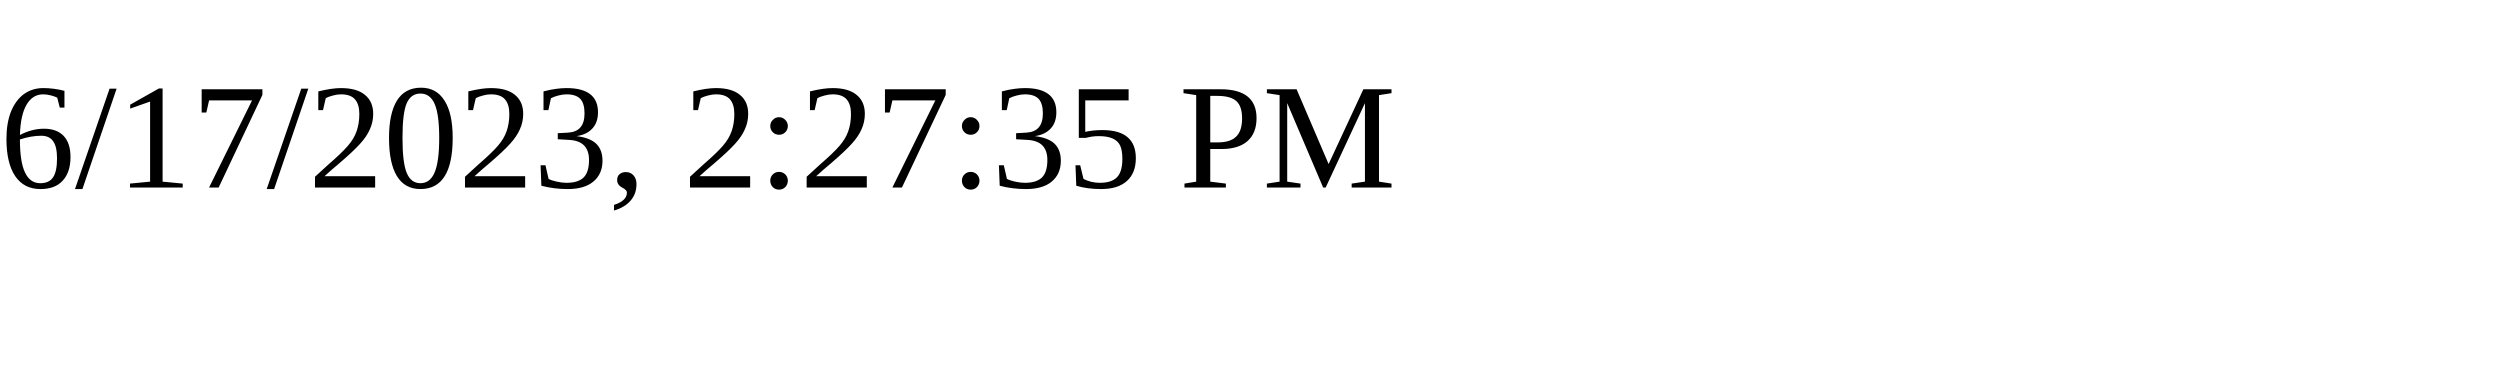
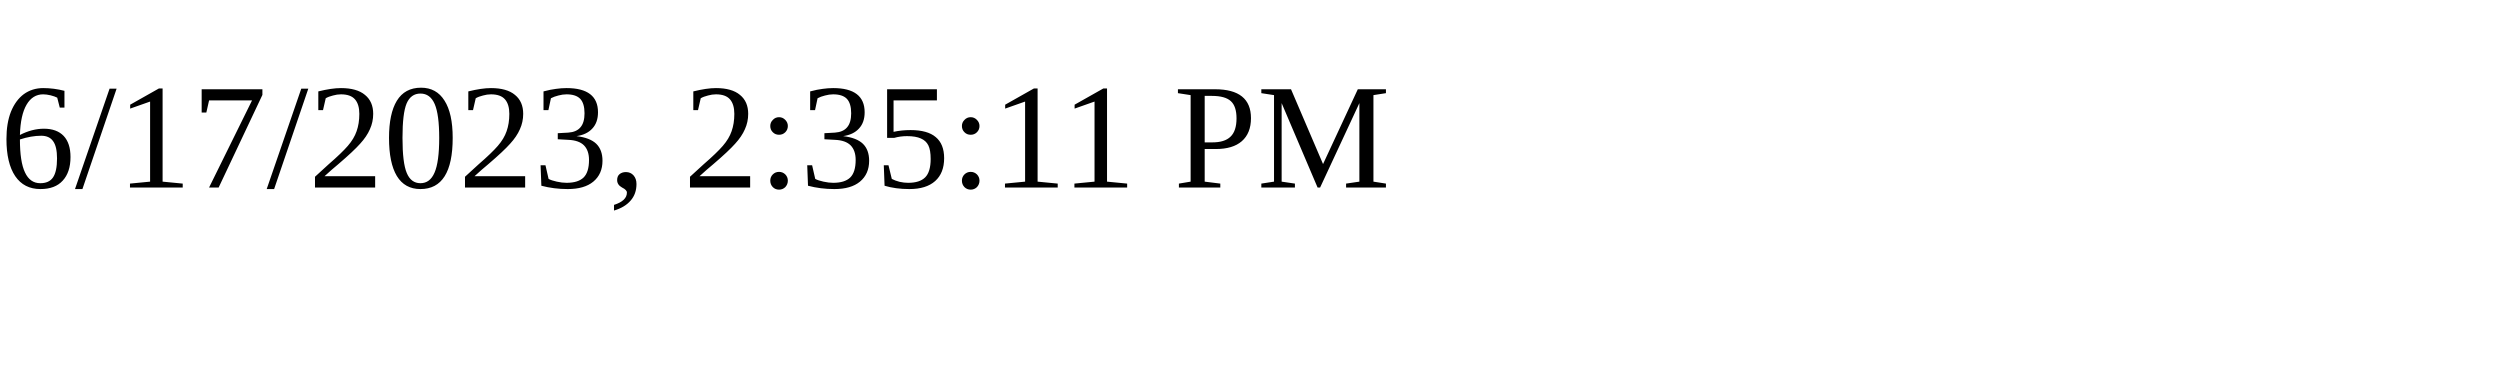
<svg xmlns="http://www.w3.org/2000/svg" height="30" width="200">
-   <text x="0" y="15">6/17/2023, 2:27:35 PM</text>
+   <text x="0" y="15">6/17/2023, 2:35:11 PM</text>
</svg>
